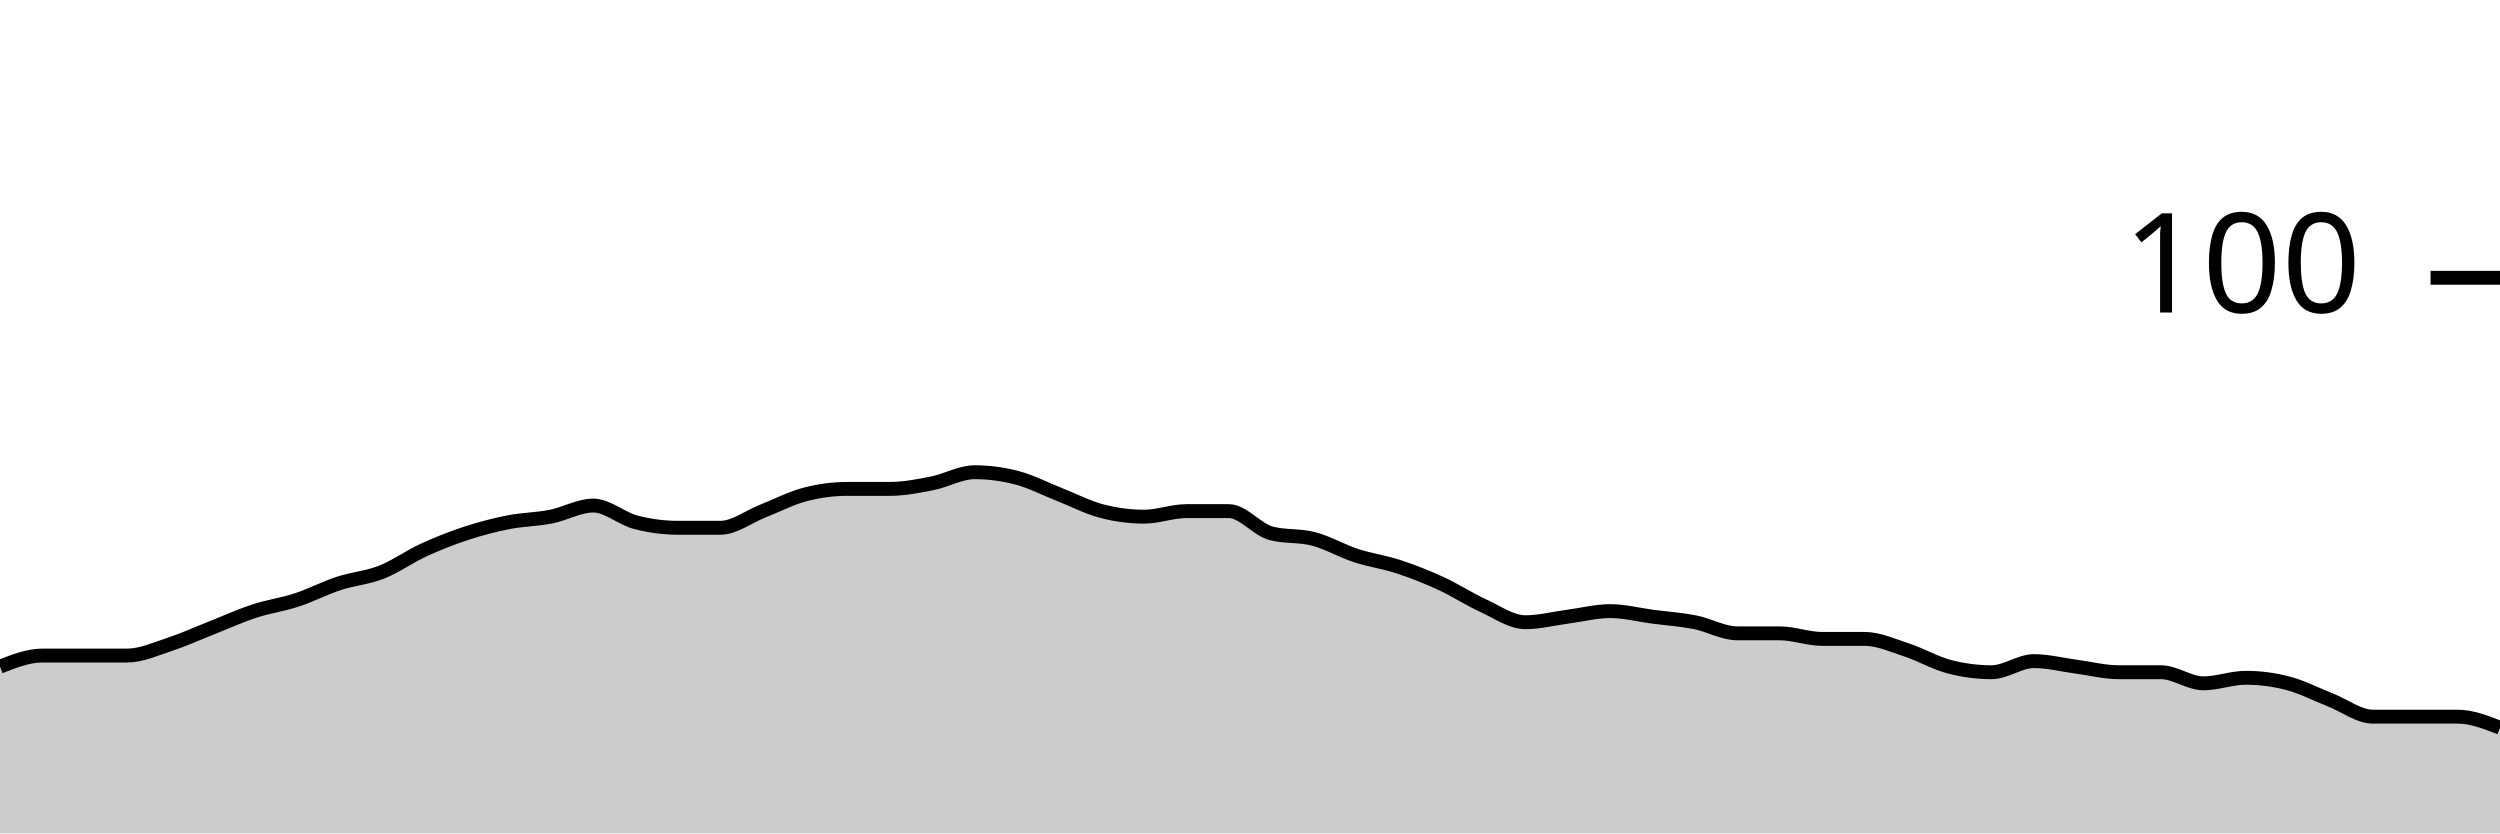
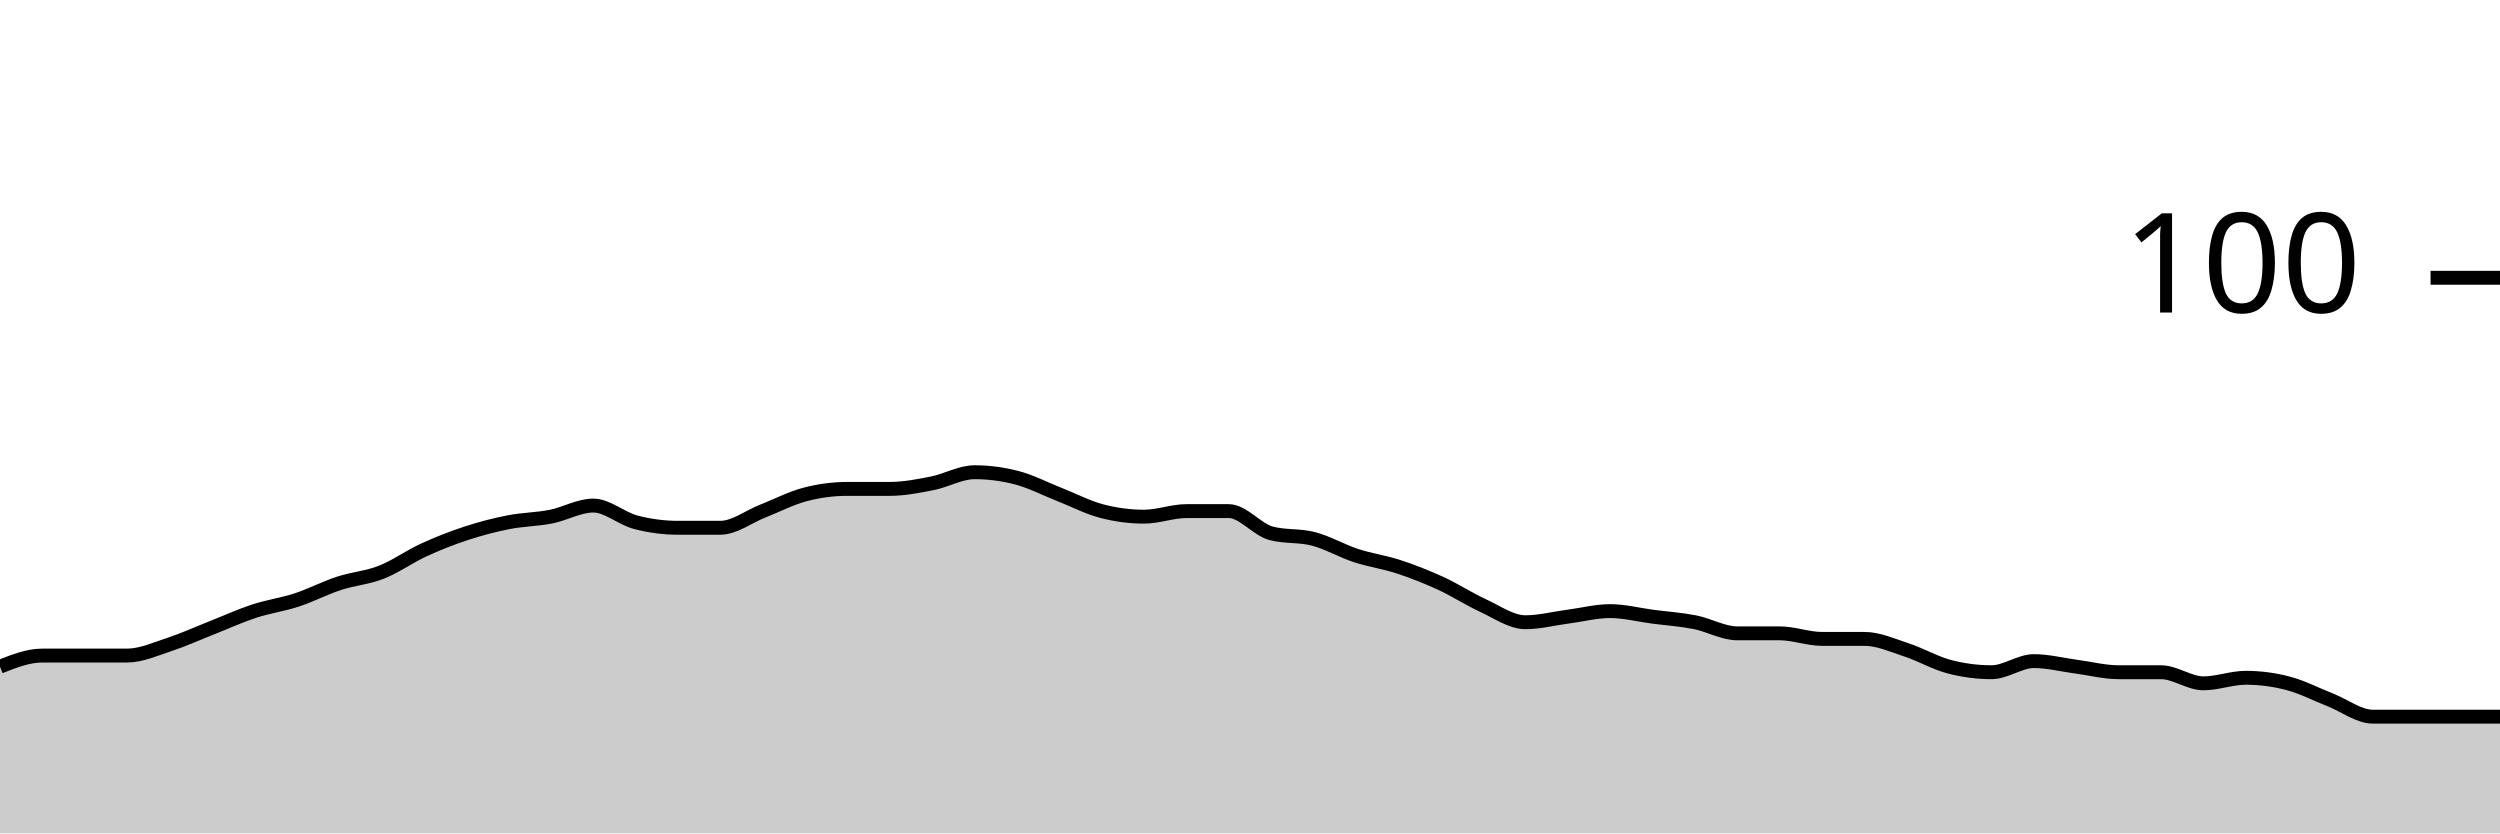
<svg xmlns="http://www.w3.org/2000/svg" viewBox="0 0 180 60">
  <g transform="translate(0,20)">
-     <path class="area" fill="rgba(0, 0, 0, 0.2)" d="M0,28C1.017,27.6,2.034,27.2,3.051,27.2C4.068,27.2,5.085,27.2,6.102,27.2C7.119,27.2,8.136,27.2,9.153,27.2C10.169,27.2,11.186,26.733,12.203,26.4C13.22,26.067,14.237,25.6,15.254,25.2C16.271,24.8,17.288,24.333,18.305,24C19.322,23.667,20.339,23.533,21.356,23.2C22.373,22.867,23.39,22.333,24.407,22C25.424,21.667,26.441,21.6,27.458,21.2C28.475,20.8,29.492,20.067,30.508,19.6C31.525,19.133,32.542,18.733,33.559,18.4C34.576,18.067,35.593,17.8,36.61,17.6C37.627,17.4,38.644,17.4,39.661,17.2C40.678,17,41.695,16.4,42.712,16.4C43.729,16.4,44.746,17.333,45.763,17.6C46.78,17.867,47.797,18,48.814,18C49.831,18,50.847,18,51.864,18C52.881,18,53.898,17.2,54.915,16.8C55.932,16.4,56.949,15.867,57.966,15.6C58.983,15.333,60,15.2,61.017,15.2C62.034,15.2,63.051,15.2,64.068,15.2C65.085,15.2,66.102,15,67.119,14.8C68.136,14.6,69.153,14,70.169,14C71.186,14,72.203,14.133,73.22,14.4C74.237,14.667,75.254,15.2,76.271,15.6C77.288,16,78.305,16.533,79.322,16.8C80.339,17.067,81.356,17.2,82.373,17.2C83.39,17.2,84.407,16.8,85.424,16.8C86.441,16.8,87.458,16.8,88.475,16.8C89.492,16.8,90.508,18.133,91.525,18.4C92.542,18.667,93.559,18.533,94.576,18.8C95.593,19.067,96.61,19.667,97.627,20C98.644,20.333,99.661,20.467,100.678,20.8C101.695,21.133,102.712,21.533,103.729,22C104.746,22.467,105.763,23.133,106.78,23.6C107.797,24.067,108.814,24.8,109.831,24.8C110.847,24.8,111.864,24.533,112.881,24.4C113.898,24.267,114.915,24,115.932,24C116.949,24,117.966,24.267,118.983,24.4C120,24.533,121.017,24.6,122.034,24.8C123.051,25,124.068,25.6,125.085,25.6C126.102,25.6,127.119,25.6,128.136,25.6C129.153,25.6,130.169,26,131.186,26C132.203,26,133.22,26,134.237,26C135.254,26,136.271,26.467,137.288,26.8C138.305,27.133,139.322,27.733,140.339,28C141.356,28.267,142.373,28.4,143.39,28.4C144.407,28.4,145.424,27.6,146.441,27.6C147.458,27.6,148.475,27.867,149.492,28C150.508,28.133,151.525,28.4,152.542,28.4C153.559,28.4,154.576,28.4,155.593,28.4C156.61,28.4,157.627,29.2,158.644,29.2C159.661,29.2,160.678,28.8,161.695,28.8C162.712,28.8,163.729,28.933,164.746,29.2C165.763,29.467,166.78,30,167.797,30.4C168.814,30.8,169.831,31.6,170.847,31.6C171.864,31.6,172.881,31.6,173.898,31.6C174.915,31.6,175.932,31.6,176.949,31.6C177.966,31.6,178.983,32,180,32.4L180,40C178.983,40,177.966,40,176.949,40C175.932,40,174.915,40,173.898,40C172.881,40,171.864,40,170.847,40C169.831,40,168.814,40,167.797,40C166.78,40,165.763,40,164.746,40C163.729,40,162.712,40,161.695,40C160.678,40,159.661,40,158.644,40C157.627,40,156.61,40,155.593,40C154.576,40,153.559,40,152.542,40C151.525,40,150.508,40,149.492,40C148.475,40,147.458,40,146.441,40C145.424,40,144.407,40,143.39,40C142.373,40,141.356,40,140.339,40C139.322,40,138.305,40,137.288,40C136.271,40,135.254,40,134.237,40C133.22,40,132.203,40,131.186,40C130.169,40,129.153,40,128.136,40C127.119,40,126.102,40,125.085,40C124.068,40,123.051,40,122.034,40C121.017,40,120,40,118.983,40C117.966,40,116.949,40,115.932,40C114.915,40,113.898,40,112.881,40C111.864,40,110.847,40,109.831,40C108.814,40,107.797,40,106.78,40C105.763,40,104.746,40,103.729,40C102.712,40,101.695,40,100.678,40C99.661,40,98.644,40,97.627,40C96.61,40,95.593,40,94.576,40C93.559,40,92.542,40,91.525,40C90.508,40,89.492,40,88.475,40C87.458,40,86.441,40,85.424,40C84.407,40,83.39,40,82.373,40C81.356,40,80.339,40,79.322,40C78.305,40,77.288,40,76.271,40C75.254,40,74.237,40,73.22,40C72.203,40,71.186,40,70.169,40C69.153,40,68.136,40,67.119,40C66.102,40,65.085,40,64.068,40C63.051,40,62.034,40,61.017,40C60,40,58.983,40,57.966,40C56.949,40,55.932,40,54.915,40C53.898,40,52.881,40,51.864,40C50.847,40,49.831,40,48.814,40C47.797,40,46.78,40,45.763,40C44.746,40,43.729,40,42.712,40C41.695,40,40.678,40,39.661,40C38.644,40,37.627,40,36.61,40C35.593,40,34.576,40,33.559,40C32.542,40,31.525,40,30.508,40C29.492,40,28.475,40,27.458,40C26.441,40,25.424,40,24.407,40C23.39,40,22.373,40,21.356,40C20.339,40,19.322,40,18.305,40C17.288,40,16.271,40,15.254,40C14.237,40,13.22,40,12.203,40C11.186,40,10.169,40,9.153,40C8.136,40,7.119,40,6.102,40C5.085,40,4.068,40,3.051,40C2.034,40,1.017,40,0,40Z" />
-     <path class="line" stroke="black" fill="none" d="M0,28C1.017,27.6,2.034,27.2,3.051,27.2C4.068,27.2,5.085,27.2,6.102,27.2C7.119,27.2,8.136,27.2,9.153,27.2C10.169,27.2,11.186,26.733,12.203,26.4C13.22,26.067,14.237,25.6,15.254,25.2C16.271,24.8,17.288,24.333,18.305,24C19.322,23.667,20.339,23.533,21.356,23.2C22.373,22.867,23.39,22.333,24.407,22C25.424,21.667,26.441,21.6,27.458,21.2C28.475,20.8,29.492,20.067,30.508,19.6C31.525,19.133,32.542,18.733,33.559,18.4C34.576,18.067,35.593,17.8,36.61,17.6C37.627,17.4,38.644,17.4,39.661,17.2C40.678,17,41.695,16.4,42.712,16.4C43.729,16.4,44.746,17.333,45.763,17.6C46.78,17.867,47.797,18,48.814,18C49.831,18,50.847,18,51.864,18C52.881,18,53.898,17.2,54.915,16.8C55.932,16.4,56.949,15.867,57.966,15.6C58.983,15.333,60,15.2,61.017,15.2C62.034,15.2,63.051,15.2,64.068,15.2C65.085,15.2,66.102,15,67.119,14.8C68.136,14.6,69.153,14,70.169,14C71.186,14,72.203,14.133,73.22,14.4C74.237,14.667,75.254,15.2,76.271,15.6C77.288,16,78.305,16.533,79.322,16.8C80.339,17.067,81.356,17.2,82.373,17.2C83.39,17.2,84.407,16.8,85.424,16.8C86.441,16.8,87.458,16.8,88.475,16.8C89.492,16.8,90.508,18.133,91.525,18.4C92.542,18.667,93.559,18.533,94.576,18.8C95.593,19.067,96.61,19.667,97.627,20C98.644,20.333,99.661,20.467,100.678,20.8C101.695,21.133,102.712,21.533,103.729,22C104.746,22.467,105.763,23.133,106.78,23.6C107.797,24.067,108.814,24.8,109.831,24.8C110.847,24.8,111.864,24.533,112.881,24.4C113.898,24.267,114.915,24,115.932,24C116.949,24,117.966,24.267,118.983,24.4C120,24.533,121.017,24.6,122.034,24.8C123.051,25,124.068,25.6,125.085,25.6C126.102,25.6,127.119,25.6,128.136,25.6C129.153,25.6,130.169,26,131.186,26C132.203,26,133.22,26,134.237,26C135.254,26,136.271,26.467,137.288,26.8C138.305,27.133,139.322,27.733,140.339,28C141.356,28.267,142.373,28.4,143.39,28.4C144.407,28.4,145.424,27.6,146.441,27.6C147.458,27.6,148.475,27.867,149.492,28C150.508,28.133,151.525,28.4,152.542,28.4C153.559,28.4,154.576,28.4,155.593,28.4C156.61,28.4,157.627,29.2,158.644,29.2C159.661,29.2,160.678,28.8,161.695,28.8C162.712,28.8,163.729,28.933,164.746,29.2C165.763,29.467,166.78,30,167.797,30.4C168.814,30.8,169.831,31.6,170.847,31.6C171.864,31.6,172.881,31.6,173.898,31.6C174.915,31.6,175.932,31.6,176.949,31.6C177.966,31.6,178.983,32,180,32.4" />
+     <path class="area" fill="rgba(0, 0, 0, 0.2)" d="M0,28C1.017,27.6,2.034,27.2,3.051,27.2C4.068,27.2,5.085,27.2,6.102,27.2C7.119,27.2,8.136,27.2,9.153,27.2C10.169,27.2,11.186,26.733,12.203,26.4C13.22,26.067,14.237,25.6,15.254,25.2C16.271,24.8,17.288,24.333,18.305,24C19.322,23.667,20.339,23.533,21.356,23.2C22.373,22.867,23.39,22.333,24.407,22C25.424,21.667,26.441,21.6,27.458,21.2C28.475,20.8,29.492,20.067,30.508,19.6C31.525,19.133,32.542,18.733,33.559,18.4C34.576,18.067,35.593,17.8,36.61,17.6C37.627,17.4,38.644,17.4,39.661,17.2C40.678,17,41.695,16.4,42.712,16.4C43.729,16.4,44.746,17.333,45.763,17.6C46.78,17.867,47.797,18,48.814,18C49.831,18,50.847,18,51.864,18C52.881,18,53.898,17.2,54.915,16.8C55.932,16.4,56.949,15.867,57.966,15.6C58.983,15.333,60,15.2,61.017,15.2C62.034,15.2,63.051,15.2,64.068,15.2C65.085,15.2,66.102,15,67.119,14.8C68.136,14.6,69.153,14,70.169,14C71.186,14,72.203,14.133,73.22,14.4C74.237,14.667,75.254,15.2,76.271,15.6C77.288,16,78.305,16.533,79.322,16.8C80.339,17.067,81.356,17.2,82.373,17.2C83.39,17.2,84.407,16.8,85.424,16.8C86.441,16.8,87.458,16.8,88.475,16.8C89.492,16.8,90.508,18.133,91.525,18.4C92.542,18.667,93.559,18.533,94.576,18.8C95.593,19.067,96.61,19.667,97.627,20C98.644,20.333,99.661,20.467,100.678,20.8C101.695,21.133,102.712,21.533,103.729,22C104.746,22.467,105.763,23.133,106.78,23.6C107.797,24.067,108.814,24.8,109.831,24.8C110.847,24.8,111.864,24.533,112.881,24.4C113.898,24.267,114.915,24,115.932,24C116.949,24,117.966,24.267,118.983,24.4C120,24.533,121.017,24.6,122.034,24.8C123.051,25,124.068,25.6,125.085,25.6C126.102,25.6,127.119,25.6,128.136,25.6C129.153,25.6,130.169,26,131.186,26C132.203,26,133.22,26,134.237,26C135.254,26,136.271,26.467,137.288,26.8C138.305,27.133,139.322,27.733,140.339,28C141.356,28.267,142.373,28.4,143.39,28.4C144.407,28.4,145.424,27.6,146.441,27.6C147.458,27.6,148.475,27.867,149.492,28C150.508,28.133,151.525,28.4,152.542,28.4C153.559,28.4,154.576,28.4,155.593,28.4C156.61,28.4,157.627,29.2,158.644,29.2C159.661,29.2,160.678,28.8,161.695,28.8C162.712,28.8,163.729,28.933,164.746,29.2C165.763,29.467,166.78,30,167.797,30.4C168.814,30.8,169.831,31.6,170.847,31.6C171.864,31.6,172.881,31.6,173.898,31.6C174.915,31.6,175.932,31.6,176.949,31.6C177.966,31.6,178.983,31.6,180,31.6L180,40C178.983,40,177.966,40,176.949,40C175.932,40,174.915,40,173.898,40C172.881,40,171.864,40,170.847,40C169.831,40,168.814,40,167.797,40C166.78,40,165.763,40,164.746,40C163.729,40,162.712,40,161.695,40C160.678,40,159.661,40,158.644,40C157.627,40,156.61,40,155.593,40C154.576,40,153.559,40,152.542,40C151.525,40,150.508,40,149.492,40C148.475,40,147.458,40,146.441,40C145.424,40,144.407,40,143.39,40C142.373,40,141.356,40,140.339,40C139.322,40,138.305,40,137.288,40C136.271,40,135.254,40,134.237,40C133.22,40,132.203,40,131.186,40C130.169,40,129.153,40,128.136,40C127.119,40,126.102,40,125.085,40C124.068,40,123.051,40,122.034,40C121.017,40,120,40,118.983,40C117.966,40,116.949,40,115.932,40C114.915,40,113.898,40,112.881,40C111.864,40,110.847,40,109.831,40C108.814,40,107.797,40,106.78,40C105.763,40,104.746,40,103.729,40C102.712,40,101.695,40,100.678,40C99.661,40,98.644,40,97.627,40C96.61,40,95.593,40,94.576,40C93.559,40,92.542,40,91.525,40C90.508,40,89.492,40,88.475,40C87.458,40,86.441,40,85.424,40C84.407,40,83.39,40,82.373,40C81.356,40,80.339,40,79.322,40C78.305,40,77.288,40,76.271,40C75.254,40,74.237,40,73.22,40C72.203,40,71.186,40,70.169,40C69.153,40,68.136,40,67.119,40C66.102,40,65.085,40,64.068,40C63.051,40,62.034,40,61.017,40C60,40,58.983,40,57.966,40C56.949,40,55.932,40,54.915,40C53.898,40,52.881,40,51.864,40C50.847,40,49.831,40,48.814,40C47.797,40,46.78,40,45.763,40C44.746,40,43.729,40,42.712,40C41.695,40,40.678,40,39.661,40C38.644,40,37.627,40,36.61,40C35.593,40,34.576,40,33.559,40C32.542,40,31.525,40,30.508,40C29.492,40,28.475,40,27.458,40C26.441,40,25.424,40,24.407,40C23.39,40,22.373,40,21.356,40C20.339,40,19.322,40,18.305,40C17.288,40,16.271,40,15.254,40C14.237,40,13.22,40,12.203,40C11.186,40,10.169,40,9.153,40C8.136,40,7.119,40,6.102,40C5.085,40,4.068,40,3.051,40C2.034,40,1.017,40,0,40Z" />
+     <path class="line" stroke="black" fill="none" d="M0,28C1.017,27.6,2.034,27.2,3.051,27.2C4.068,27.2,5.085,27.2,6.102,27.2C7.119,27.2,8.136,27.2,9.153,27.2C10.169,27.2,11.186,26.733,12.203,26.4C13.22,26.067,14.237,25.6,15.254,25.2C16.271,24.8,17.288,24.333,18.305,24C19.322,23.667,20.339,23.533,21.356,23.2C22.373,22.867,23.39,22.333,24.407,22C25.424,21.667,26.441,21.6,27.458,21.2C28.475,20.8,29.492,20.067,30.508,19.6C31.525,19.133,32.542,18.733,33.559,18.4C34.576,18.067,35.593,17.8,36.61,17.6C37.627,17.4,38.644,17.4,39.661,17.2C40.678,17,41.695,16.4,42.712,16.4C43.729,16.4,44.746,17.333,45.763,17.6C46.78,17.867,47.797,18,48.814,18C49.831,18,50.847,18,51.864,18C52.881,18,53.898,17.2,54.915,16.8C55.932,16.4,56.949,15.867,57.966,15.6C58.983,15.333,60,15.2,61.017,15.2C62.034,15.2,63.051,15.2,64.068,15.2C65.085,15.2,66.102,15,67.119,14.8C68.136,14.6,69.153,14,70.169,14C71.186,14,72.203,14.133,73.22,14.4C74.237,14.667,75.254,15.2,76.271,15.6C77.288,16,78.305,16.533,79.322,16.8C80.339,17.067,81.356,17.2,82.373,17.2C83.39,17.2,84.407,16.8,85.424,16.8C86.441,16.8,87.458,16.8,88.475,16.8C89.492,16.8,90.508,18.133,91.525,18.4C92.542,18.667,93.559,18.533,94.576,18.8C95.593,19.067,96.61,19.667,97.627,20C98.644,20.333,99.661,20.467,100.678,20.8C101.695,21.133,102.712,21.533,103.729,22C104.746,22.467,105.763,23.133,106.78,23.6C107.797,24.067,108.814,24.8,109.831,24.8C110.847,24.8,111.864,24.533,112.881,24.4C113.898,24.267,114.915,24,115.932,24C116.949,24,117.966,24.267,118.983,24.4C120,24.533,121.017,24.6,122.034,24.8C123.051,25,124.068,25.6,125.085,25.6C126.102,25.6,127.119,25.6,128.136,25.6C129.153,25.6,130.169,26,131.186,26C132.203,26,133.22,26,134.237,26C135.254,26,136.271,26.467,137.288,26.8C138.305,27.133,139.322,27.733,140.339,28C141.356,28.267,142.373,28.4,143.39,28.4C144.407,28.4,145.424,27.6,146.441,27.6C147.458,27.6,148.475,27.867,149.492,28C150.508,28.133,151.525,28.4,152.542,28.4C153.559,28.4,154.576,28.4,155.593,28.4C156.61,28.4,157.627,29.2,158.644,29.2C159.661,29.2,160.678,28.8,161.695,28.8C162.712,28.8,163.729,28.933,164.746,29.2C165.763,29.467,166.78,30,167.797,30.4C168.814,30.8,169.831,31.6,170.847,31.6C171.864,31.6,172.881,31.6,173.898,31.6C174.915,31.6,175.932,31.6,176.949,31.6C177.966,31.6,178.983,31.6,180,31.6" />
    <path class="axis-ceiling" stroke-width="1" stroke="black" fill="none" d="M175,0L180,0" />
    <text class="axis-ceiling-label" font-family="sans-serif" text-anchor="end" font-size="10px" x="170" y="2.5">100</text>
  </g>
</svg>
